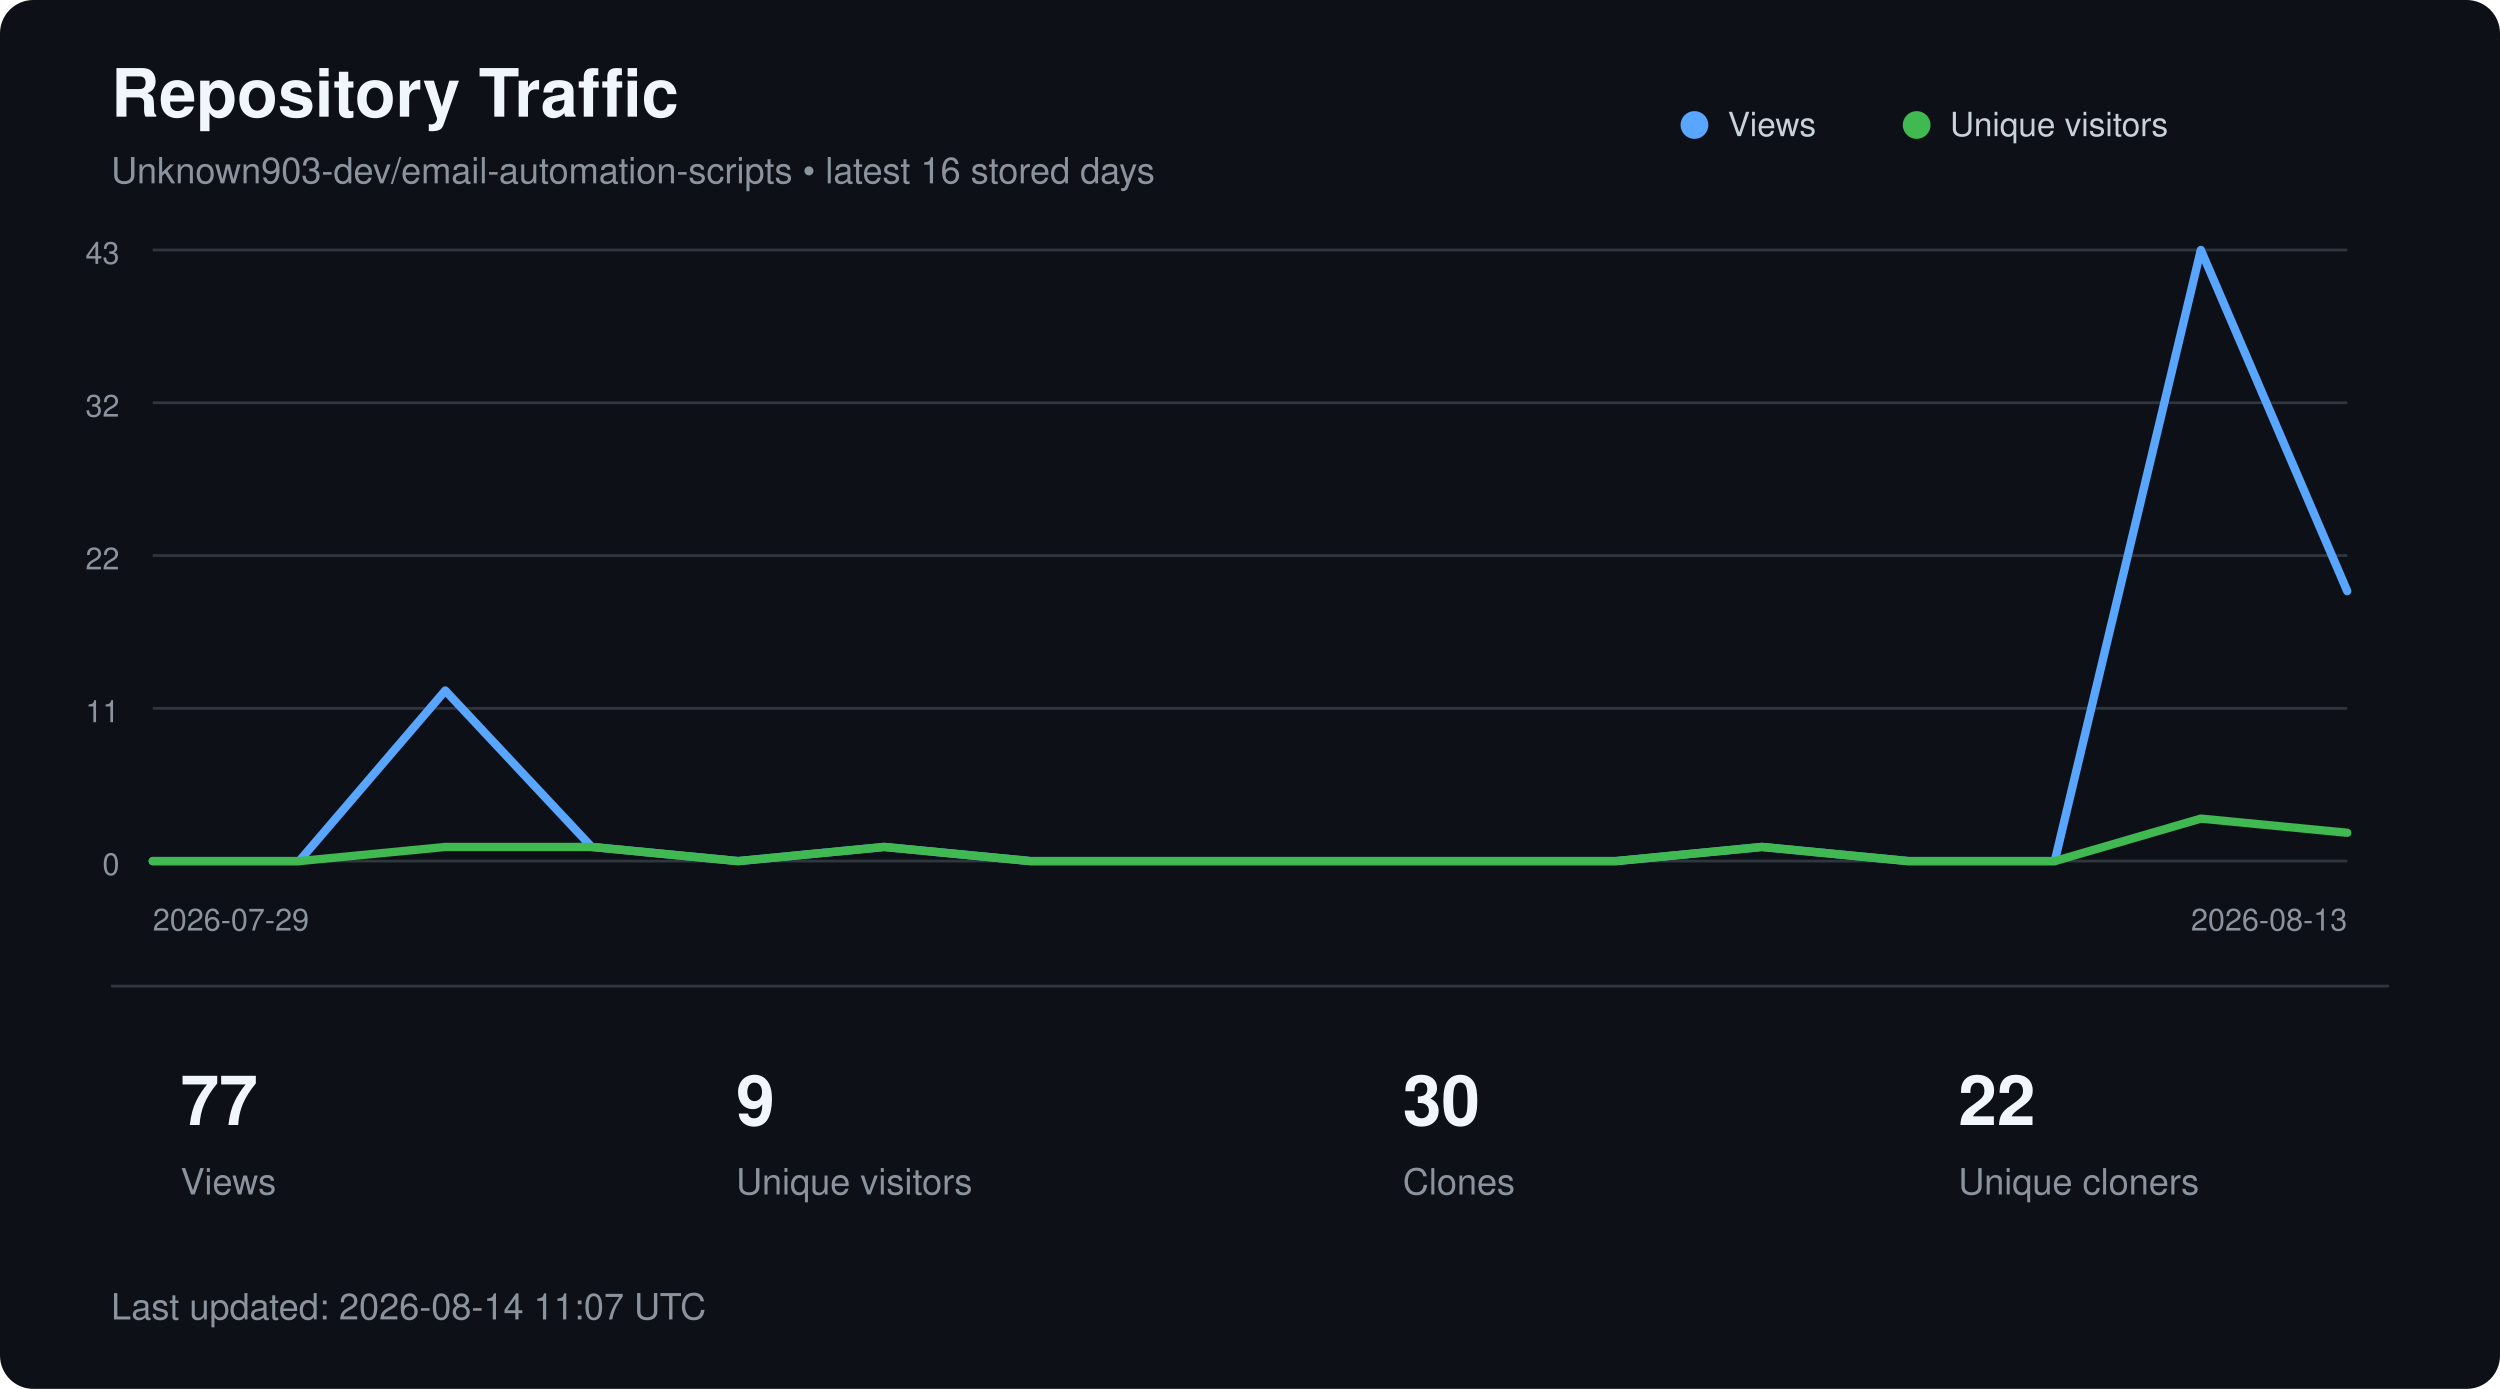
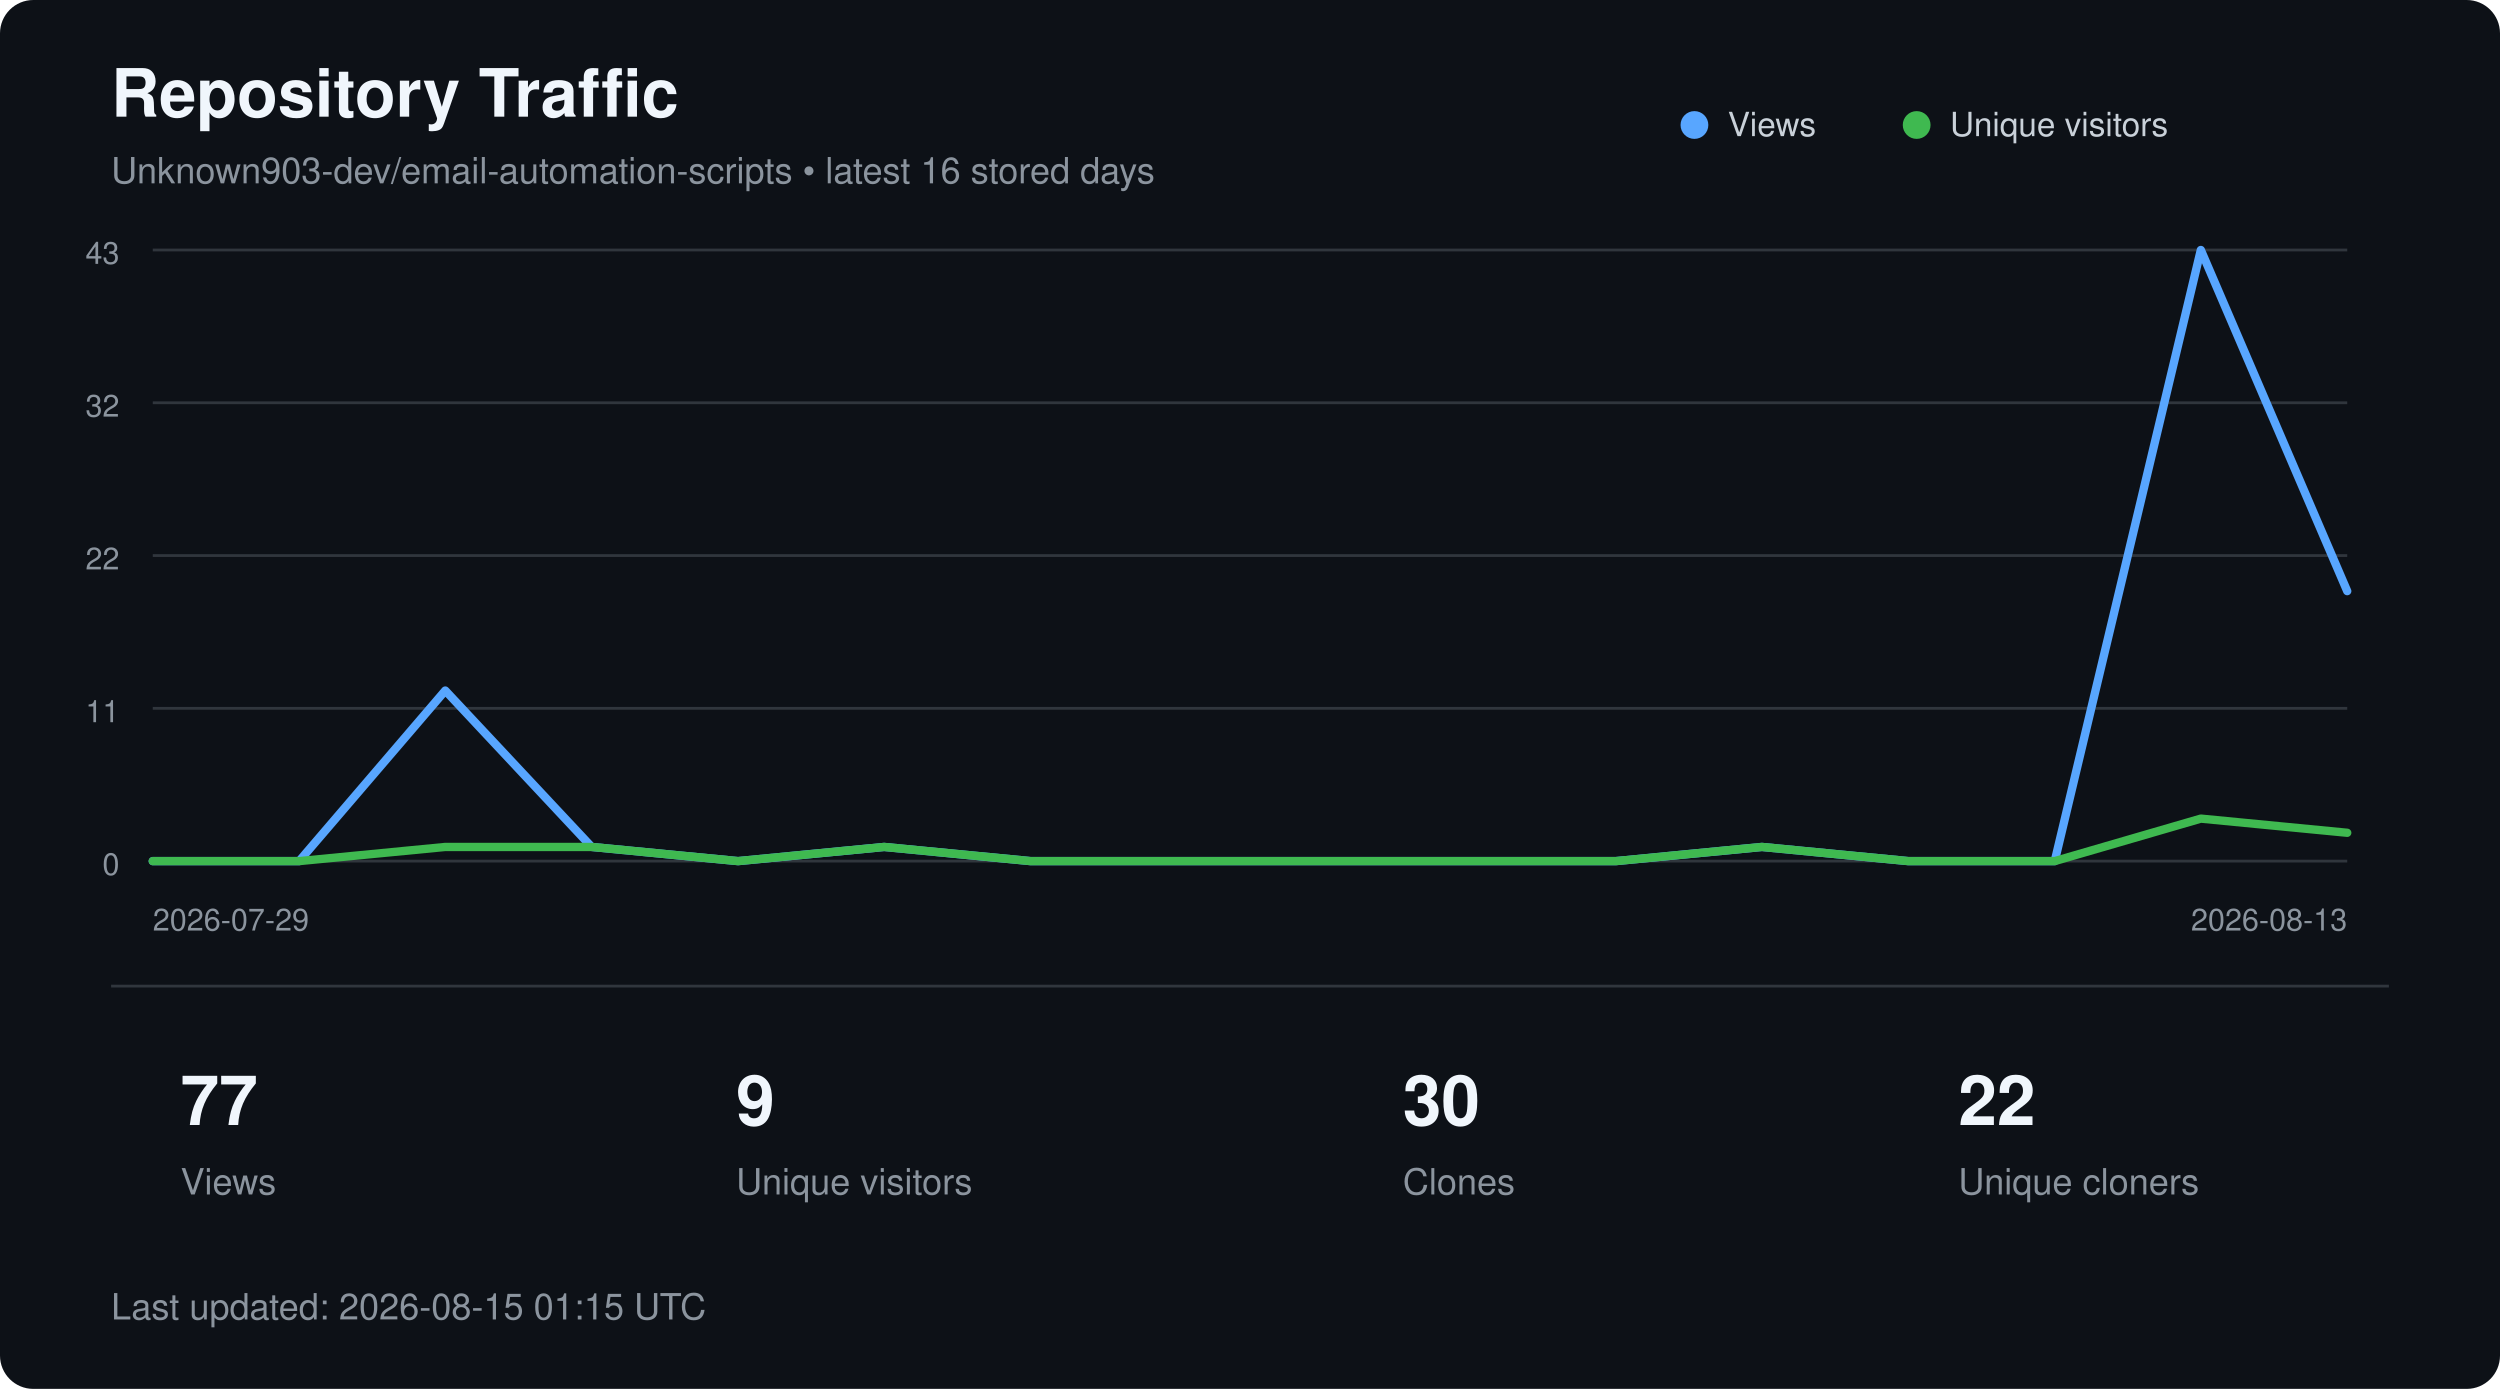
<svg xmlns="http://www.w3.org/2000/svg" width="900" height="500" viewBox="0 0 900 500" role="img" aria-labelledby="title description">
  <style>
        text {
            font-family:
                -apple-system,
                BlinkMacSystemFont,
                "Segoe UI",
                Helvetica,
                Arial,
                sans-serif;
        }

        .title {
            fill: #f0f6fc;
            font-size: 24px;
            font-weight: 600;
        }

        .subtitle {
            fill: #8b949e;
            font-size: 13px;
        }

        .axis {
            fill: #8b949e;
            font-size: 11px;
        }

        .metric {
            fill: #f0f6fc;
            font-size: 25px;
            font-weight: 600;
        }

        .metric-label {
            fill: #8b949e;
            font-size: 13px;
        }

        .legend {
            fill: #c9d1d9;
            font-size: 12px;
        }
    </style>
  <rect width="900" height="500" rx="12" fill="#0d1117" />
  <text x="40" y="42" class="title">
        Repository Traffic
    </text>
  <text x="40" y="66" class="subtitle">
        Unknown903-dev/email-automation-scripts • latest 16 stored days
    </text>
  <line x1="55" y1="90.0" x2="845" y2="90.0" stroke="#30363d" stroke-width="1" />
  <text x="43" y="95.0" text-anchor="end" class="axis">43</text>
  <line x1="55" y1="145.0" x2="845" y2="145.0" stroke="#30363d" stroke-width="1" />
  <text x="43" y="150.0" text-anchor="end" class="axis">32</text>
  <line x1="55" y1="200.0" x2="845" y2="200.0" stroke="#30363d" stroke-width="1" />
  <text x="43" y="205.0" text-anchor="end" class="axis">22</text>
  <line x1="55" y1="255.0" x2="845" y2="255.0" stroke="#30363d" stroke-width="1" />
  <text x="43" y="260.0" text-anchor="end" class="axis">11</text>
  <line x1="55" y1="310.0" x2="845" y2="310.0" stroke="#30363d" stroke-width="1" />
  <text x="43" y="315.0" text-anchor="end" class="axis">0</text>
  <polyline points="55.0,310.0 107.7,310.0 160.3,248.6 213.0,304.9 265.7,310.0 318.3,304.9 371.0,310.0 423.7,310.0 476.3,310.0 529.0,310.0 581.7,310.0 634.3,304.9 687.0,310.0 739.7,310.0 792.3,90.0 845.0,212.8" fill="none" stroke="#58a6ff" stroke-width="3" stroke-linecap="round" stroke-linejoin="round" />
  <polyline points="55.0,310.0 107.7,310.0 160.3,304.9 213.0,304.9 265.7,310.0 318.3,304.9 371.0,310.0 423.7,310.0 476.3,310.0 529.0,310.0 581.7,310.0 634.3,304.9 687.0,310.0 739.7,310.0 792.3,294.7 845.0,299.8" fill="none" stroke="#3fb950" stroke-width="3" stroke-linecap="round" stroke-linejoin="round" />
  <circle cx="610" cy="45" r="5" fill="#58a6ff" />
  <text x="622" y="49" class="legend">Views</text>
  <circle cx="690" cy="45" r="5" fill="#3fb950" />
  <text x="702" y="49" class="legend">Unique visitors</text>
  <text x="55" y="335" class="axis">
        2026-07-29
    </text>
  <text x="845" y="335" text-anchor="end" class="axis">
        2026-08-13
    </text>
  <line x1="40" y1="355" x2="860" y2="355" stroke="#30363d" />
  <text x="65" y="405" class="metric">77</text>
  <text x="65" y="430" class="metric-label">Views</text>
  <text x="265" y="405" class="metric">9</text>
  <text x="265" y="430" class="metric-label">Unique visitors</text>
  <text x="505" y="405" class="metric">30</text>
  <text x="505" y="430" class="metric-label">Clones</text>
  <text x="705" y="405" class="metric">22</text>
  <text x="705" y="430" class="metric-label">Unique cloners</text>
  <text x="40" y="475" class="subtitle">
-         Last updated: 2026-08-14 11:07 UTC
+         Last updated: 2026-08-15 01:15 UTC
    </text>
</svg>
